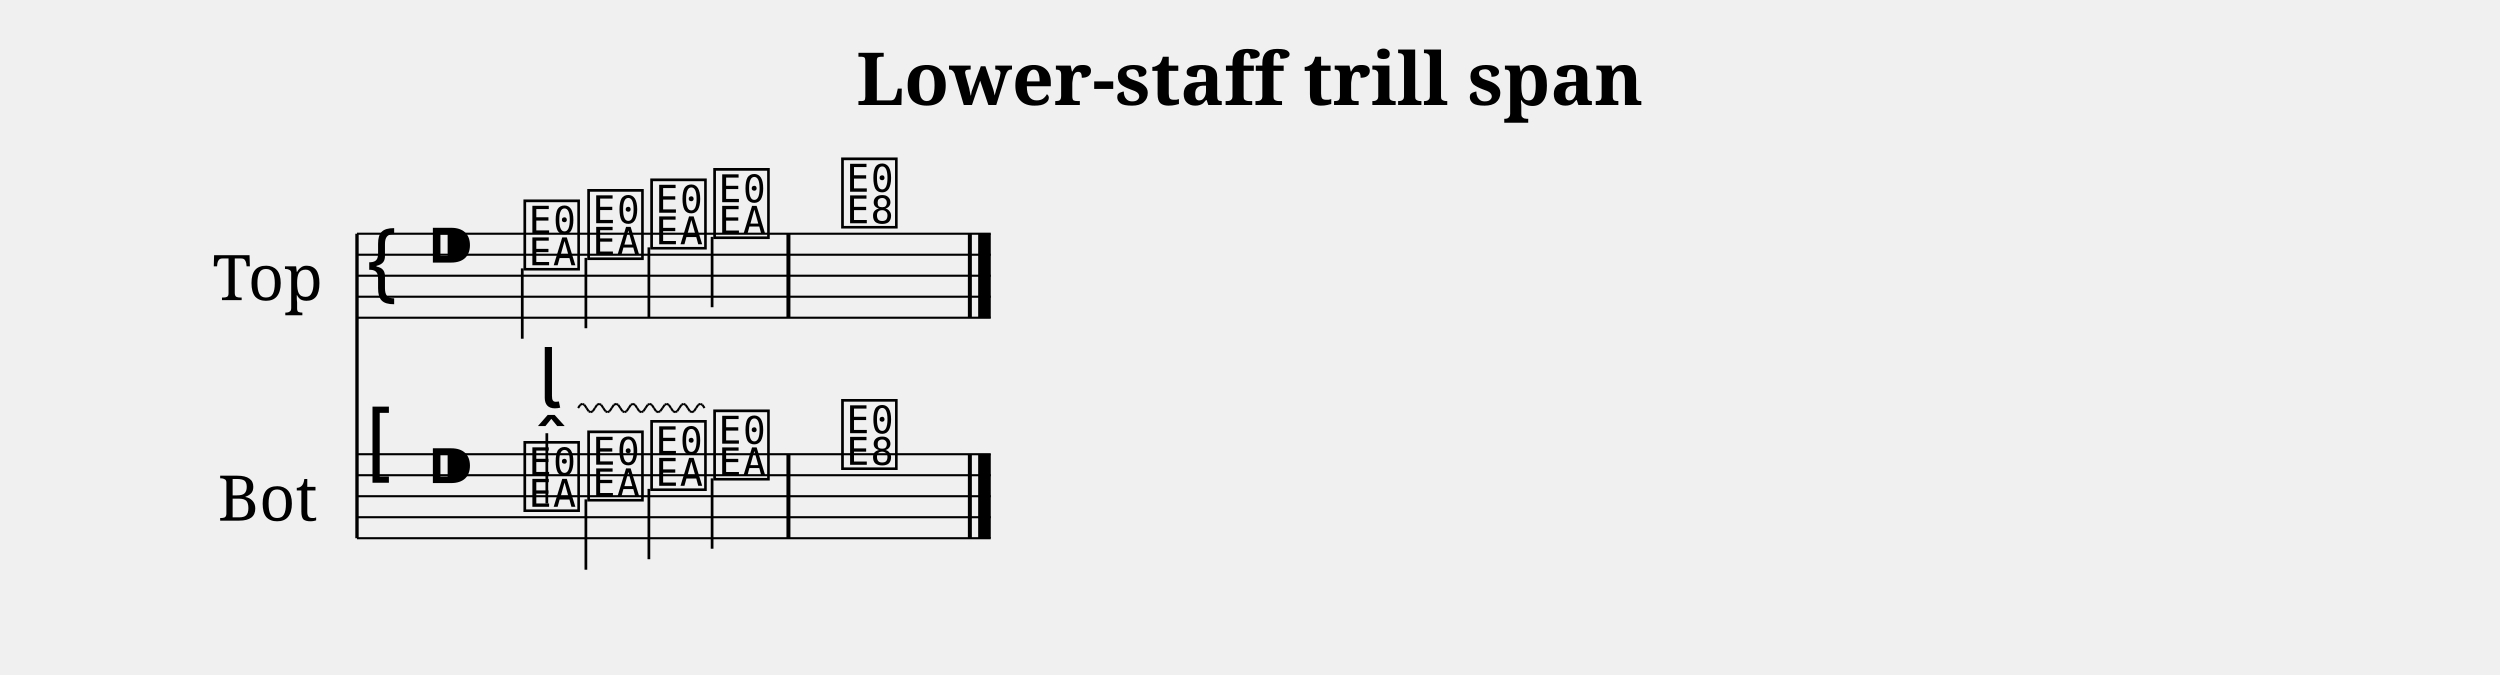
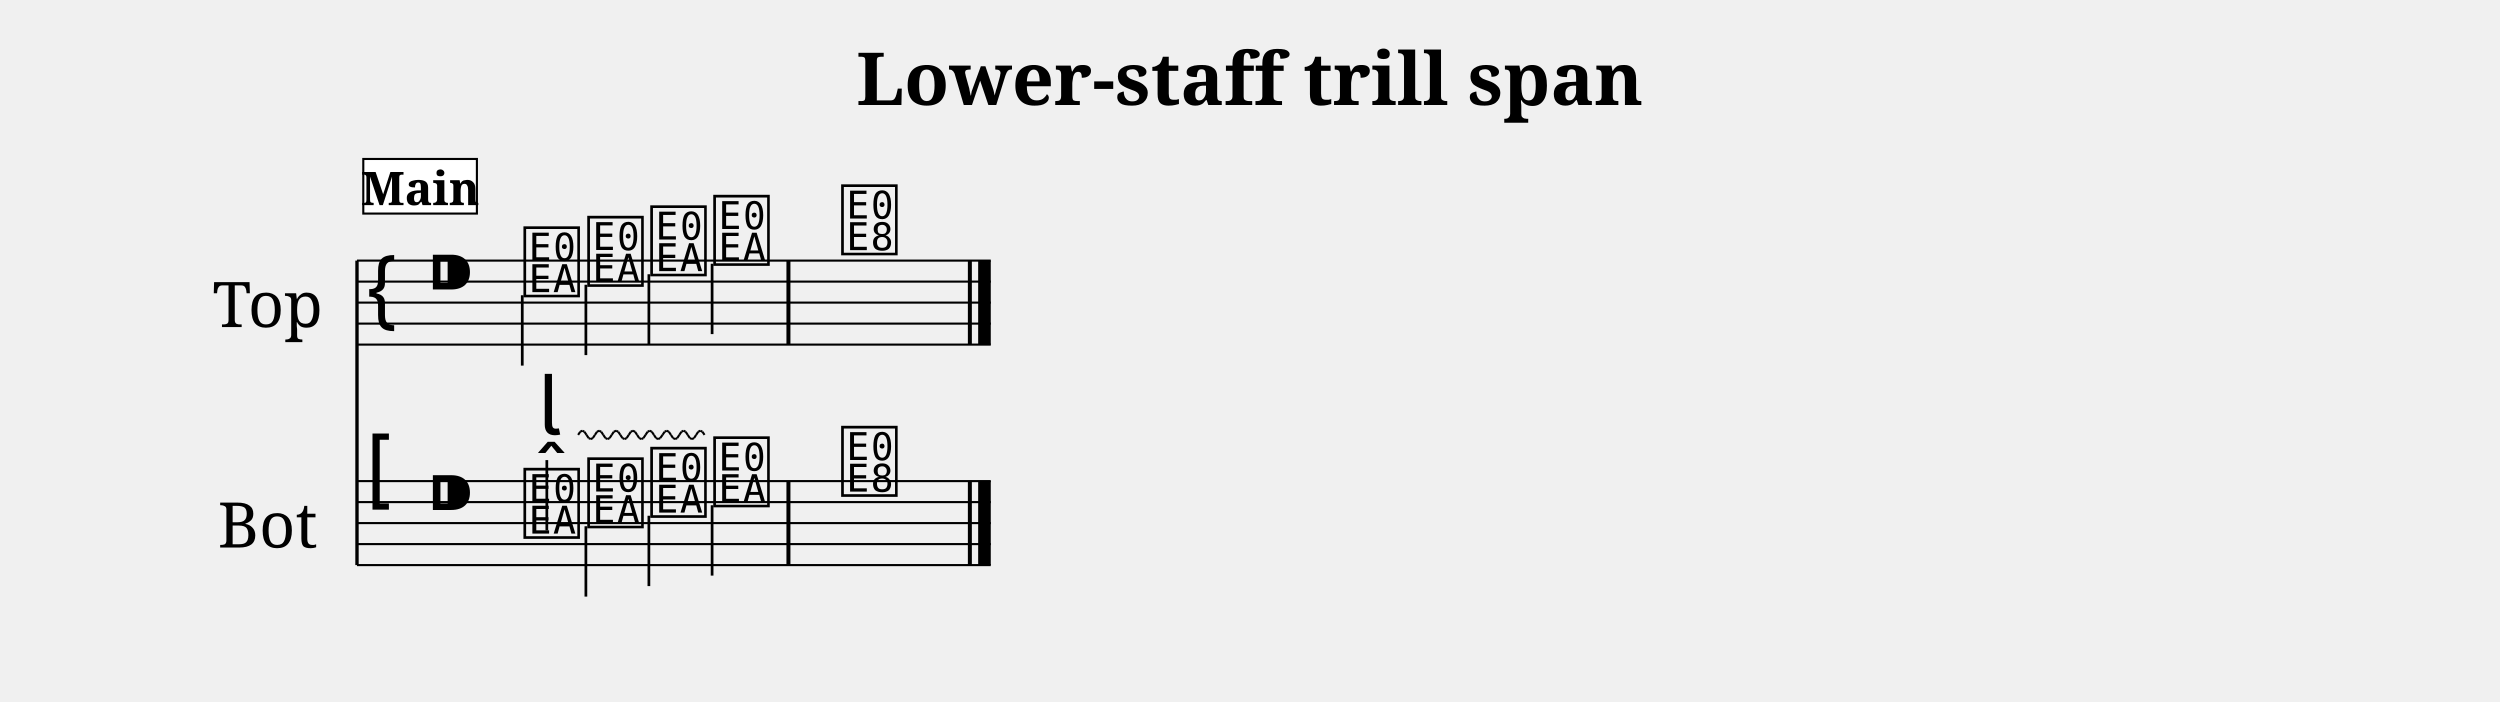
- <svg xmlns="http://www.w3.org/2000/svg" width="1190.5" height="321.3" viewBox="0 0 119.05 32.13" font-family="serif">
+ <svg xmlns="http://www.w3.org/2000/svg" width="1190.5" height="334.1" viewBox="0 0 119.05 33.41" font-family="serif">
  <style>
  @font-face { font-family: 'Emmentaler'; src: local('Emmentaler'); }
  .music { font-family: 'Emmentaler', serif; }
</style>
  <text x="59.52" y="5.00" font-size="3.49" font-weight="bold" text-anchor="middle" data-pos="329">Lower-staff trill span</text>
  <g transform="translate(8.50,0.00) scale(1,1)">
-     <text x="4.25" y="13.13" font-size="3.00" text-anchor="middle" dominant-baseline="central">Top</text>
-     <text x="4.25" y="23.63" font-size="3.00" text-anchor="middle" dominant-baseline="central">Bot</text>
-     <line x1="8.50" y1="11.13" x2="8.50" y2="25.63" stroke="#000000" stroke-width="0.160" />
-     <line x1="8.50" y1="11.13" x2="38.68" y2="11.13" stroke="#000000" stroke-width="0.100" />
-     <line x1="8.50" y1="12.13" x2="38.68" y2="12.13" stroke="#000000" stroke-width="0.100" />
-     <line x1="8.50" y1="13.13" x2="38.68" y2="13.13" stroke="#000000" stroke-width="0.100" />
-     <line x1="8.50" y1="14.13" x2="38.68" y2="14.13" stroke="#000000" stroke-width="0.100" />
-     <line x1="8.50" y1="15.13" x2="38.68" y2="15.13" stroke="#000000" stroke-width="0.100" />
-     <text class="music" x="8.80" y="14.13" font-size="4.00"></text>
-     <text class="music" x="11.80" y="13.13" font-size="4.00" data-pos="354"></text>
-     <text class="music" x="16.30" y="12.63" font-size="4.00" data-pos="448"></text>
-     <line x1="16.37" y1="12.78" x2="16.37" y2="16.13" stroke="#000000" stroke-width="0.130" />
-     <text class="music" x="19.34" y="12.13" font-size="4.00" data-pos="452"></text>
-     <line x1="19.40" y1="12.28" x2="19.40" y2="15.63" stroke="#000000" stroke-width="0.130" />
-     <text class="music" x="22.34" y="11.63" font-size="4.00" data-pos="454"></text>
-     <line x1="22.40" y1="11.78" x2="22.40" y2="15.13" stroke="#000000" stroke-width="0.130" />
-     <text class="music" x="25.34" y="11.13" font-size="4.00" data-pos="456"></text>
-     <line x1="25.41" y1="11.28" x2="25.41" y2="14.63" stroke="#000000" stroke-width="0.130" />
-     <text class="music" x="31.43" y="10.63" font-size="4.00" data-pos="460"></text>
-     <rect x="28.95" y="11.13" width="0.19" height="4.00" />
-     <rect x="37.59" y="11.13" width="0.19" height="4.00" />
-     <rect x="38.08" y="11.13" width="0.60" height="4.00" />
-     <line x1="8.50" y1="21.63" x2="38.68" y2="21.63" stroke="#000000" stroke-width="0.100" />
-     <line x1="8.50" y1="22.63" x2="38.68" y2="22.63" stroke="#000000" stroke-width="0.100" />
-     <line x1="8.50" y1="23.63" x2="38.68" y2="23.63" stroke="#000000" stroke-width="0.100" />
-     <line x1="8.50" y1="24.63" x2="38.68" y2="24.63" stroke="#000000" stroke-width="0.100" />
-     <line x1="8.50" y1="25.63" x2="38.68" y2="25.63" stroke="#000000" stroke-width="0.100" />
-     <text class="music" x="8.80" y="22.63" font-size="4.00"></text>
-     <text class="music" x="11.80" y="23.63" font-size="4.00" data-pos="354"></text>
-     <text class="music" x="16.30" y="24.13" font-size="4.00" data-pos="475"></text>
-     <line x1="17.54" y1="23.98" x2="17.54" y2="20.63" stroke="#000000" stroke-width="0.130" />
-     <text class="music" x="19.34" y="23.63" font-size="4.00" data-pos="493"></text>
-     <line x1="19.40" y1="23.78" x2="19.40" y2="27.13" stroke="#000000" stroke-width="0.130" />
-     <text class="music" x="22.34" y="23.13" font-size="4.00" data-pos="495"></text>
-     <line x1="22.40" y1="23.28" x2="22.40" y2="26.63" stroke="#000000" stroke-width="0.130" />
-     <text class="music" x="25.34" y="22.63" font-size="4.00" data-pos="497"></text>
-     <line x1="25.41" y1="22.78" x2="25.41" y2="26.13" stroke="#000000" stroke-width="0.130" />
-     <text class="music" x="31.43" y="22.13" font-size="4.00" data-pos="515"></text>
-     <rect x="28.95" y="21.63" width="0.19" height="4.00" />
-     <rect x="37.59" y="21.63" width="0.19" height="4.00" />
-     <rect x="38.08" y="21.63" width="0.60" height="4.00" />
-     <text class="music" x="17.13" y="19.43" font-size="4.00" data-pos="477"></text>
-     <line x1="19.03" y1="19.43" x2="19.13" y2="19.28" stroke="#000000" stroke-width="0.100" data-pos="477" />
-     <line x1="19.13" y1="19.28" x2="19.23" y2="19.23" stroke="#000000" stroke-width="0.100" data-pos="477" />
-     <line x1="19.23" y1="19.23" x2="19.33" y2="19.28" stroke="#000000" stroke-width="0.100" data-pos="477" />
-     <line x1="19.33" y1="19.28" x2="19.43" y2="19.43" stroke="#000000" stroke-width="0.100" data-pos="477" />
-     <line x1="19.43" y1="19.43" x2="19.53" y2="19.58" stroke="#000000" stroke-width="0.100" data-pos="477" />
-     <line x1="19.53" y1="19.58" x2="19.63" y2="19.63" stroke="#000000" stroke-width="0.100" data-pos="477" />
-     <line x1="19.63" y1="19.63" x2="19.73" y2="19.58" stroke="#000000" stroke-width="0.100" data-pos="477" />
-     <line x1="19.73" y1="19.58" x2="19.83" y2="19.43" stroke="#000000" stroke-width="0.100" data-pos="477" />
-     <line x1="19.83" y1="19.43" x2="19.93" y2="19.28" stroke="#000000" stroke-width="0.100" data-pos="477" />
-     <line x1="19.93" y1="19.28" x2="20.03" y2="19.23" stroke="#000000" stroke-width="0.100" data-pos="477" />
-     <line x1="20.03" y1="19.23" x2="20.13" y2="19.28" stroke="#000000" stroke-width="0.100" data-pos="477" />
-     <line x1="20.13" y1="19.28" x2="20.23" y2="19.43" stroke="#000000" stroke-width="0.100" data-pos="477" />
-     <line x1="20.23" y1="19.43" x2="20.33" y2="19.58" stroke="#000000" stroke-width="0.100" data-pos="477" />
-     <line x1="20.33" y1="19.58" x2="20.43" y2="19.63" stroke="#000000" stroke-width="0.100" data-pos="477" />
-     <line x1="20.43" y1="19.63" x2="20.53" y2="19.58" stroke="#000000" stroke-width="0.100" data-pos="477" />
-     <line x1="20.53" y1="19.58" x2="20.63" y2="19.43" stroke="#000000" stroke-width="0.100" data-pos="477" />
-     <line x1="20.63" y1="19.43" x2="20.73" y2="19.28" stroke="#000000" stroke-width="0.100" data-pos="477" />
-     <line x1="20.73" y1="19.28" x2="20.84" y2="19.23" stroke="#000000" stroke-width="0.100" data-pos="477" />
-     <line x1="20.84" y1="19.23" x2="20.94" y2="19.28" stroke="#000000" stroke-width="0.100" data-pos="477" />
-     <line x1="20.94" y1="19.28" x2="21.04" y2="19.43" stroke="#000000" stroke-width="0.100" data-pos="477" />
-     <line x1="21.04" y1="19.43" x2="21.14" y2="19.58" stroke="#000000" stroke-width="0.100" data-pos="477" />
-     <line x1="21.14" y1="19.58" x2="21.24" y2="19.63" stroke="#000000" stroke-width="0.100" data-pos="477" />
-     <line x1="21.24" y1="19.63" x2="21.34" y2="19.58" stroke="#000000" stroke-width="0.100" data-pos="477" />
-     <line x1="21.34" y1="19.58" x2="21.44" y2="19.43" stroke="#000000" stroke-width="0.100" data-pos="477" />
-     <line x1="21.44" y1="19.43" x2="21.54" y2="19.28" stroke="#000000" stroke-width="0.100" data-pos="477" />
-     <line x1="21.54" y1="19.28" x2="21.64" y2="19.23" stroke="#000000" stroke-width="0.100" data-pos="477" />
-     <line x1="21.64" y1="19.23" x2="21.74" y2="19.28" stroke="#000000" stroke-width="0.100" data-pos="477" />
-     <line x1="21.74" y1="19.28" x2="21.84" y2="19.43" stroke="#000000" stroke-width="0.100" data-pos="477" />
-     <line x1="21.84" y1="19.43" x2="21.94" y2="19.58" stroke="#000000" stroke-width="0.100" data-pos="477" />
-     <line x1="21.94" y1="19.58" x2="22.04" y2="19.63" stroke="#000000" stroke-width="0.100" data-pos="477" />
-     <line x1="22.04" y1="19.63" x2="22.14" y2="19.58" stroke="#000000" stroke-width="0.100" data-pos="477" />
-     <line x1="22.14" y1="19.58" x2="22.24" y2="19.43" stroke="#000000" stroke-width="0.100" data-pos="477" />
-     <line x1="22.24" y1="19.43" x2="22.34" y2="19.28" stroke="#000000" stroke-width="0.100" data-pos="477" />
-     <line x1="22.34" y1="19.28" x2="22.44" y2="19.23" stroke="#000000" stroke-width="0.100" data-pos="477" />
-     <line x1="22.44" y1="19.23" x2="22.54" y2="19.28" stroke="#000000" stroke-width="0.100" data-pos="477" />
-     <line x1="22.54" y1="19.28" x2="22.64" y2="19.43" stroke="#000000" stroke-width="0.100" data-pos="477" />
-     <line x1="22.64" y1="19.43" x2="22.74" y2="19.58" stroke="#000000" stroke-width="0.100" data-pos="477" />
-     <line x1="22.74" y1="19.58" x2="22.84" y2="19.63" stroke="#000000" stroke-width="0.100" data-pos="477" />
-     <line x1="22.84" y1="19.63" x2="22.94" y2="19.58" stroke="#000000" stroke-width="0.100" data-pos="477" />
-     <line x1="22.94" y1="19.58" x2="23.05" y2="19.43" stroke="#000000" stroke-width="0.100" data-pos="477" />
-     <line x1="23.05" y1="19.43" x2="23.15" y2="19.28" stroke="#000000" stroke-width="0.100" data-pos="477" />
-     <line x1="23.15" y1="19.28" x2="23.25" y2="19.23" stroke="#000000" stroke-width="0.100" data-pos="477" />
-     <line x1="23.25" y1="19.23" x2="23.35" y2="19.28" stroke="#000000" stroke-width="0.100" data-pos="477" />
-     <line x1="23.35" y1="19.28" x2="23.45" y2="19.43" stroke="#000000" stroke-width="0.100" data-pos="477" />
-     <line x1="23.45" y1="19.43" x2="23.55" y2="19.58" stroke="#000000" stroke-width="0.100" data-pos="477" />
-     <line x1="23.55" y1="19.58" x2="23.65" y2="19.63" stroke="#000000" stroke-width="0.100" data-pos="477" />
-     <line x1="23.65" y1="19.63" x2="23.75" y2="19.58" stroke="#000000" stroke-width="0.100" data-pos="477" />
-     <line x1="23.75" y1="19.58" x2="23.85" y2="19.43" stroke="#000000" stroke-width="0.100" data-pos="477" />
-     <line x1="23.85" y1="19.43" x2="23.95" y2="19.28" stroke="#000000" stroke-width="0.100" data-pos="477" />
-     <line x1="23.95" y1="19.28" x2="24.05" y2="19.23" stroke="#000000" stroke-width="0.100" data-pos="477" />
-     <line x1="24.05" y1="19.23" x2="24.15" y2="19.28" stroke="#000000" stroke-width="0.100" data-pos="477" />
-     <line x1="24.15" y1="19.28" x2="24.25" y2="19.43" stroke="#000000" stroke-width="0.100" data-pos="477" />
-     <line x1="24.25" y1="19.43" x2="24.35" y2="19.58" stroke="#000000" stroke-width="0.100" data-pos="477" />
-     <line x1="24.35" y1="19.58" x2="24.45" y2="19.63" stroke="#000000" stroke-width="0.100" data-pos="477" />
-     <line x1="24.45" y1="19.63" x2="24.55" y2="19.58" stroke="#000000" stroke-width="0.100" data-pos="477" />
-     <line x1="24.55" y1="19.58" x2="24.65" y2="19.43" stroke="#000000" stroke-width="0.100" data-pos="477" />
-     <line x1="24.65" y1="19.43" x2="24.75" y2="19.28" stroke="#000000" stroke-width="0.100" data-pos="477" />
-     <line x1="24.75" y1="19.28" x2="24.85" y2="19.23" stroke="#000000" stroke-width="0.100" data-pos="477" />
-     <line x1="24.85" y1="19.23" x2="24.95" y2="19.28" stroke="#000000" stroke-width="0.100" data-pos="477" />
-     <line x1="24.95" y1="19.28" x2="25.05" y2="19.43" stroke="#000000" stroke-width="0.100" data-pos="477" />
+     <text x="4.25" y="14.41" font-size="3.00" text-anchor="middle" dominant-baseline="central">Top</text>
+     <text x="4.25" y="24.91" font-size="3.00" text-anchor="middle" dominant-baseline="central">Bot</text>
+     <line x1="8.50" y1="12.41" x2="8.50" y2="26.91" stroke="#000000" stroke-width="0.160" />
+     <line x1="8.50" y1="12.41" x2="38.68" y2="12.41" stroke="#000000" stroke-width="0.100" />
+     <line x1="8.50" y1="13.41" x2="38.68" y2="13.41" stroke="#000000" stroke-width="0.100" />
+     <line x1="8.50" y1="14.41" x2="38.68" y2="14.41" stroke="#000000" stroke-width="0.100" />
+     <line x1="8.50" y1="15.41" x2="38.68" y2="15.41" stroke="#000000" stroke-width="0.100" />
+     <line x1="8.50" y1="16.41" x2="38.68" y2="16.41" stroke="#000000" stroke-width="0.100" />
+     <text class="music" x="8.80" y="15.41" font-size="4.00"></text>
+     <text class="music" x="11.80" y="14.41" font-size="4.00" data-pos="354"></text>
+     <text class="music" x="16.30" y="13.91" font-size="4.00" data-pos="448"></text>
+     <line x1="16.37" y1="14.06" x2="16.37" y2="17.41" stroke="#000000" stroke-width="0.130" />
+     <text class="music" x="19.34" y="13.41" font-size="4.00" data-pos="452"></text>
+     <line x1="19.40" y1="13.56" x2="19.40" y2="16.91" stroke="#000000" stroke-width="0.130" />
+     <text class="music" x="22.34" y="12.91" font-size="4.00" data-pos="454"></text>
+     <line x1="22.40" y1="13.06" x2="22.40" y2="16.41" stroke="#000000" stroke-width="0.130" />
+     <text class="music" x="25.34" y="12.41" font-size="4.00" data-pos="456"></text>
+     <line x1="25.41" y1="12.56" x2="25.41" y2="15.91" stroke="#000000" stroke-width="0.130" />
+     <text class="music" x="31.43" y="11.91" font-size="4.00" data-pos="460"></text>
+     <rect x="28.95" y="12.41" width="0.19" height="4.00" />
+     <rect x="37.59" y="12.41" width="0.19" height="4.00" />
+     <rect x="38.08" y="12.41" width="0.60" height="4.00" />
+     <line x1="8.50" y1="22.91" x2="38.68" y2="22.91" stroke="#000000" stroke-width="0.100" />
+     <line x1="8.50" y1="23.91" x2="38.68" y2="23.91" stroke="#000000" stroke-width="0.100" />
+     <line x1="8.50" y1="24.91" x2="38.68" y2="24.91" stroke="#000000" stroke-width="0.100" />
+     <line x1="8.50" y1="25.91" x2="38.68" y2="25.91" stroke="#000000" stroke-width="0.100" />
+     <line x1="8.50" y1="26.91" x2="38.68" y2="26.91" stroke="#000000" stroke-width="0.100" />
+     <text class="music" x="8.80" y="23.91" font-size="4.00"></text>
+     <text class="music" x="11.80" y="24.91" font-size="4.00" data-pos="354"></text>
+     <text class="music" x="16.30" y="25.41" font-size="4.00" data-pos="475"></text>
+     <line x1="17.54" y1="25.26" x2="17.54" y2="21.91" stroke="#000000" stroke-width="0.130" />
+     <text class="music" x="19.34" y="24.91" font-size="4.00" data-pos="493"></text>
+     <line x1="19.40" y1="25.06" x2="19.40" y2="28.41" stroke="#000000" stroke-width="0.130" />
+     <text class="music" x="22.34" y="24.41" font-size="4.00" data-pos="495"></text>
+     <line x1="22.40" y1="24.56" x2="22.40" y2="27.91" stroke="#000000" stroke-width="0.130" />
+     <text class="music" x="25.34" y="23.91" font-size="4.00" data-pos="497"></text>
+     <line x1="25.41" y1="24.06" x2="25.41" y2="27.41" stroke="#000000" stroke-width="0.130" />
+     <text class="music" x="31.43" y="23.41" font-size="4.00" data-pos="515"></text>
+     <rect x="28.95" y="22.91" width="0.19" height="4.00" />
+     <rect x="37.59" y="22.91" width="0.19" height="4.00" />
+     <rect x="38.08" y="22.91" width="0.60" height="4.00" />
+     <text class="music" x="17.13" y="20.71" font-size="4.00" data-pos="477"></text>
+     <line x1="19.03" y1="20.71" x2="19.13" y2="20.56" stroke="#000000" stroke-width="0.100" data-pos="477" />
+     <line x1="19.13" y1="20.56" x2="19.23" y2="20.51" stroke="#000000" stroke-width="0.100" data-pos="477" />
+     <line x1="19.23" y1="20.51" x2="19.33" y2="20.56" stroke="#000000" stroke-width="0.100" data-pos="477" />
+     <line x1="19.33" y1="20.56" x2="19.43" y2="20.71" stroke="#000000" stroke-width="0.100" data-pos="477" />
+     <line x1="19.43" y1="20.71" x2="19.53" y2="20.86" stroke="#000000" stroke-width="0.100" data-pos="477" />
+     <line x1="19.53" y1="20.86" x2="19.63" y2="20.91" stroke="#000000" stroke-width="0.100" data-pos="477" />
+     <line x1="19.63" y1="20.91" x2="19.73" y2="20.86" stroke="#000000" stroke-width="0.100" data-pos="477" />
+     <line x1="19.73" y1="20.86" x2="19.83" y2="20.71" stroke="#000000" stroke-width="0.100" data-pos="477" />
+     <line x1="19.83" y1="20.71" x2="19.93" y2="20.56" stroke="#000000" stroke-width="0.100" data-pos="477" />
+     <line x1="19.93" y1="20.56" x2="20.03" y2="20.51" stroke="#000000" stroke-width="0.100" data-pos="477" />
+     <line x1="20.03" y1="20.51" x2="20.13" y2="20.56" stroke="#000000" stroke-width="0.100" data-pos="477" />
+     <line x1="20.13" y1="20.56" x2="20.23" y2="20.71" stroke="#000000" stroke-width="0.100" data-pos="477" />
+     <line x1="20.23" y1="20.71" x2="20.33" y2="20.86" stroke="#000000" stroke-width="0.100" data-pos="477" />
+     <line x1="20.33" y1="20.86" x2="20.43" y2="20.91" stroke="#000000" stroke-width="0.100" data-pos="477" />
+     <line x1="20.43" y1="20.91" x2="20.53" y2="20.86" stroke="#000000" stroke-width="0.100" data-pos="477" />
+     <line x1="20.53" y1="20.86" x2="20.63" y2="20.71" stroke="#000000" stroke-width="0.100" data-pos="477" />
+     <line x1="20.63" y1="20.71" x2="20.73" y2="20.56" stroke="#000000" stroke-width="0.100" data-pos="477" />
+     <line x1="20.73" y1="20.56" x2="20.84" y2="20.51" stroke="#000000" stroke-width="0.100" data-pos="477" />
+     <line x1="20.84" y1="20.51" x2="20.94" y2="20.56" stroke="#000000" stroke-width="0.100" data-pos="477" />
+     <line x1="20.94" y1="20.56" x2="21.04" y2="20.71" stroke="#000000" stroke-width="0.100" data-pos="477" />
+     <line x1="21.04" y1="20.71" x2="21.14" y2="20.86" stroke="#000000" stroke-width="0.100" data-pos="477" />
+     <line x1="21.14" y1="20.86" x2="21.24" y2="20.91" stroke="#000000" stroke-width="0.100" data-pos="477" />
+     <line x1="21.24" y1="20.91" x2="21.34" y2="20.86" stroke="#000000" stroke-width="0.100" data-pos="477" />
+     <line x1="21.34" y1="20.86" x2="21.44" y2="20.71" stroke="#000000" stroke-width="0.100" data-pos="477" />
+     <line x1="21.44" y1="20.71" x2="21.54" y2="20.56" stroke="#000000" stroke-width="0.100" data-pos="477" />
+     <line x1="21.54" y1="20.56" x2="21.64" y2="20.51" stroke="#000000" stroke-width="0.100" data-pos="477" />
+     <line x1="21.64" y1="20.51" x2="21.74" y2="20.56" stroke="#000000" stroke-width="0.100" data-pos="477" />
+     <line x1="21.74" y1="20.56" x2="21.84" y2="20.71" stroke="#000000" stroke-width="0.100" data-pos="477" />
+     <line x1="21.84" y1="20.71" x2="21.94" y2="20.86" stroke="#000000" stroke-width="0.100" data-pos="477" />
+     <line x1="21.94" y1="20.86" x2="22.04" y2="20.91" stroke="#000000" stroke-width="0.100" data-pos="477" />
+     <line x1="22.04" y1="20.91" x2="22.14" y2="20.86" stroke="#000000" stroke-width="0.100" data-pos="477" />
+     <line x1="22.14" y1="20.86" x2="22.24" y2="20.71" stroke="#000000" stroke-width="0.100" data-pos="477" />
+     <line x1="22.24" y1="20.71" x2="22.34" y2="20.56" stroke="#000000" stroke-width="0.100" data-pos="477" />
+     <line x1="22.34" y1="20.56" x2="22.44" y2="20.51" stroke="#000000" stroke-width="0.100" data-pos="477" />
+     <line x1="22.44" y1="20.51" x2="22.54" y2="20.56" stroke="#000000" stroke-width="0.100" data-pos="477" />
+     <line x1="22.54" y1="20.56" x2="22.64" y2="20.71" stroke="#000000" stroke-width="0.100" data-pos="477" />
+     <line x1="22.64" y1="20.71" x2="22.74" y2="20.86" stroke="#000000" stroke-width="0.100" data-pos="477" />
+     <line x1="22.74" y1="20.86" x2="22.84" y2="20.91" stroke="#000000" stroke-width="0.100" data-pos="477" />
+     <line x1="22.84" y1="20.91" x2="22.94" y2="20.86" stroke="#000000" stroke-width="0.100" data-pos="477" />
+     <line x1="22.94" y1="20.86" x2="23.05" y2="20.71" stroke="#000000" stroke-width="0.100" data-pos="477" />
+     <line x1="23.05" y1="20.71" x2="23.15" y2="20.56" stroke="#000000" stroke-width="0.100" data-pos="477" />
+     <line x1="23.15" y1="20.56" x2="23.25" y2="20.51" stroke="#000000" stroke-width="0.100" data-pos="477" />
+     <line x1="23.25" y1="20.51" x2="23.35" y2="20.56" stroke="#000000" stroke-width="0.100" data-pos="477" />
+     <line x1="23.35" y1="20.56" x2="23.45" y2="20.71" stroke="#000000" stroke-width="0.100" data-pos="477" />
+     <line x1="23.45" y1="20.71" x2="23.55" y2="20.86" stroke="#000000" stroke-width="0.100" data-pos="477" />
+     <line x1="23.55" y1="20.86" x2="23.65" y2="20.91" stroke="#000000" stroke-width="0.100" data-pos="477" />
+     <line x1="23.65" y1="20.91" x2="23.75" y2="20.86" stroke="#000000" stroke-width="0.100" data-pos="477" />
+     <line x1="23.75" y1="20.86" x2="23.85" y2="20.71" stroke="#000000" stroke-width="0.100" data-pos="477" />
+     <line x1="23.85" y1="20.71" x2="23.95" y2="20.56" stroke="#000000" stroke-width="0.100" data-pos="477" />
+     <line x1="23.95" y1="20.56" x2="24.05" y2="20.51" stroke="#000000" stroke-width="0.100" data-pos="477" />
+     <line x1="24.05" y1="20.51" x2="24.15" y2="20.56" stroke="#000000" stroke-width="0.100" data-pos="477" />
+     <line x1="24.15" y1="20.56" x2="24.25" y2="20.71" stroke="#000000" stroke-width="0.100" data-pos="477" />
+     <line x1="24.25" y1="20.71" x2="24.35" y2="20.86" stroke="#000000" stroke-width="0.100" data-pos="477" />
+     <line x1="24.35" y1="20.86" x2="24.45" y2="20.91" stroke="#000000" stroke-width="0.100" data-pos="477" />
+     <line x1="24.45" y1="20.91" x2="24.55" y2="20.86" stroke="#000000" stroke-width="0.100" data-pos="477" />
+     <line x1="24.55" y1="20.86" x2="24.65" y2="20.71" stroke="#000000" stroke-width="0.100" data-pos="477" />
+     <line x1="24.65" y1="20.71" x2="24.75" y2="20.56" stroke="#000000" stroke-width="0.100" data-pos="477" />
+     <line x1="24.75" y1="20.56" x2="24.85" y2="20.51" stroke="#000000" stroke-width="0.100" data-pos="477" />
+     <line x1="24.85" y1="20.51" x2="24.95" y2="20.56" stroke="#000000" stroke-width="0.100" data-pos="477" />
+     <line x1="24.95" y1="20.56" x2="25.05" y2="20.71" stroke="#000000" stroke-width="0.100" data-pos="477" />
+     <rect x="8.80" y="7.57" width="5.41" height="2.60" fill="#FFFFFF" stroke="#000000" stroke-width="0.100" data-pos="425" />
+     <text x="11.51" y="9.77" font-size="2.20" font-weight="bold" text-anchor="middle" data-pos="425">Main</text>
  </g>
</svg>
